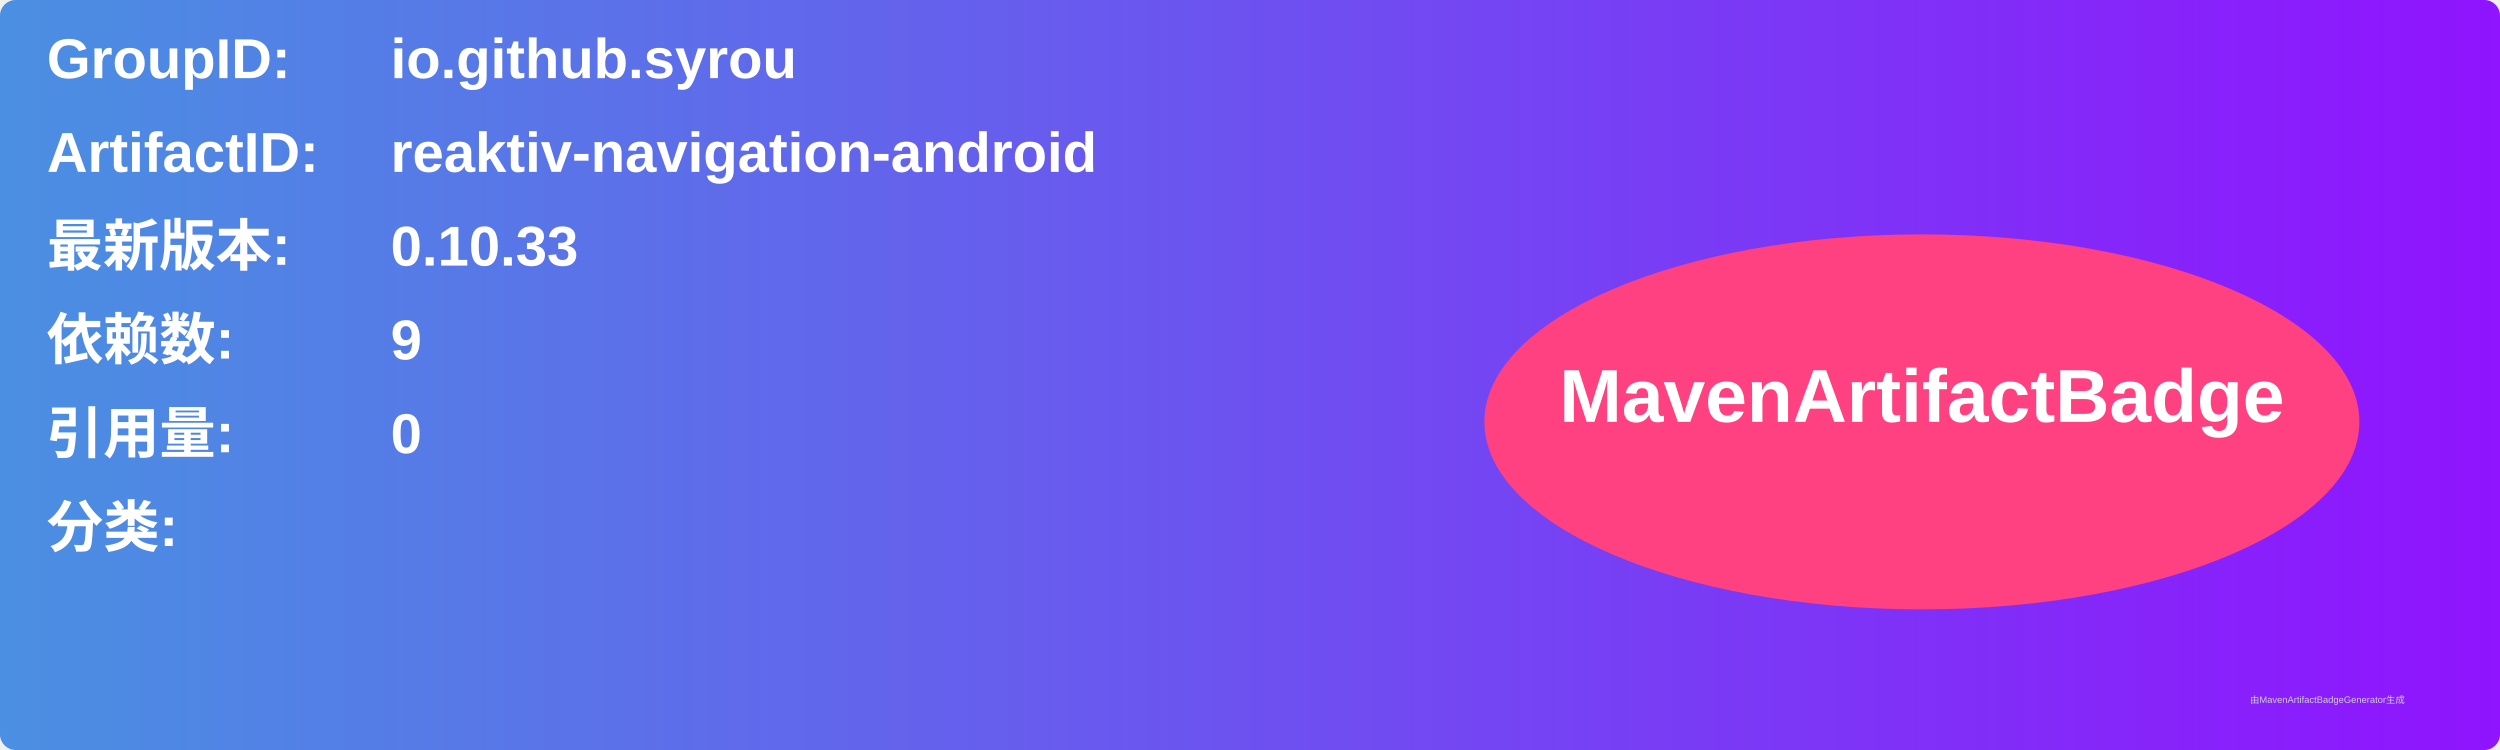
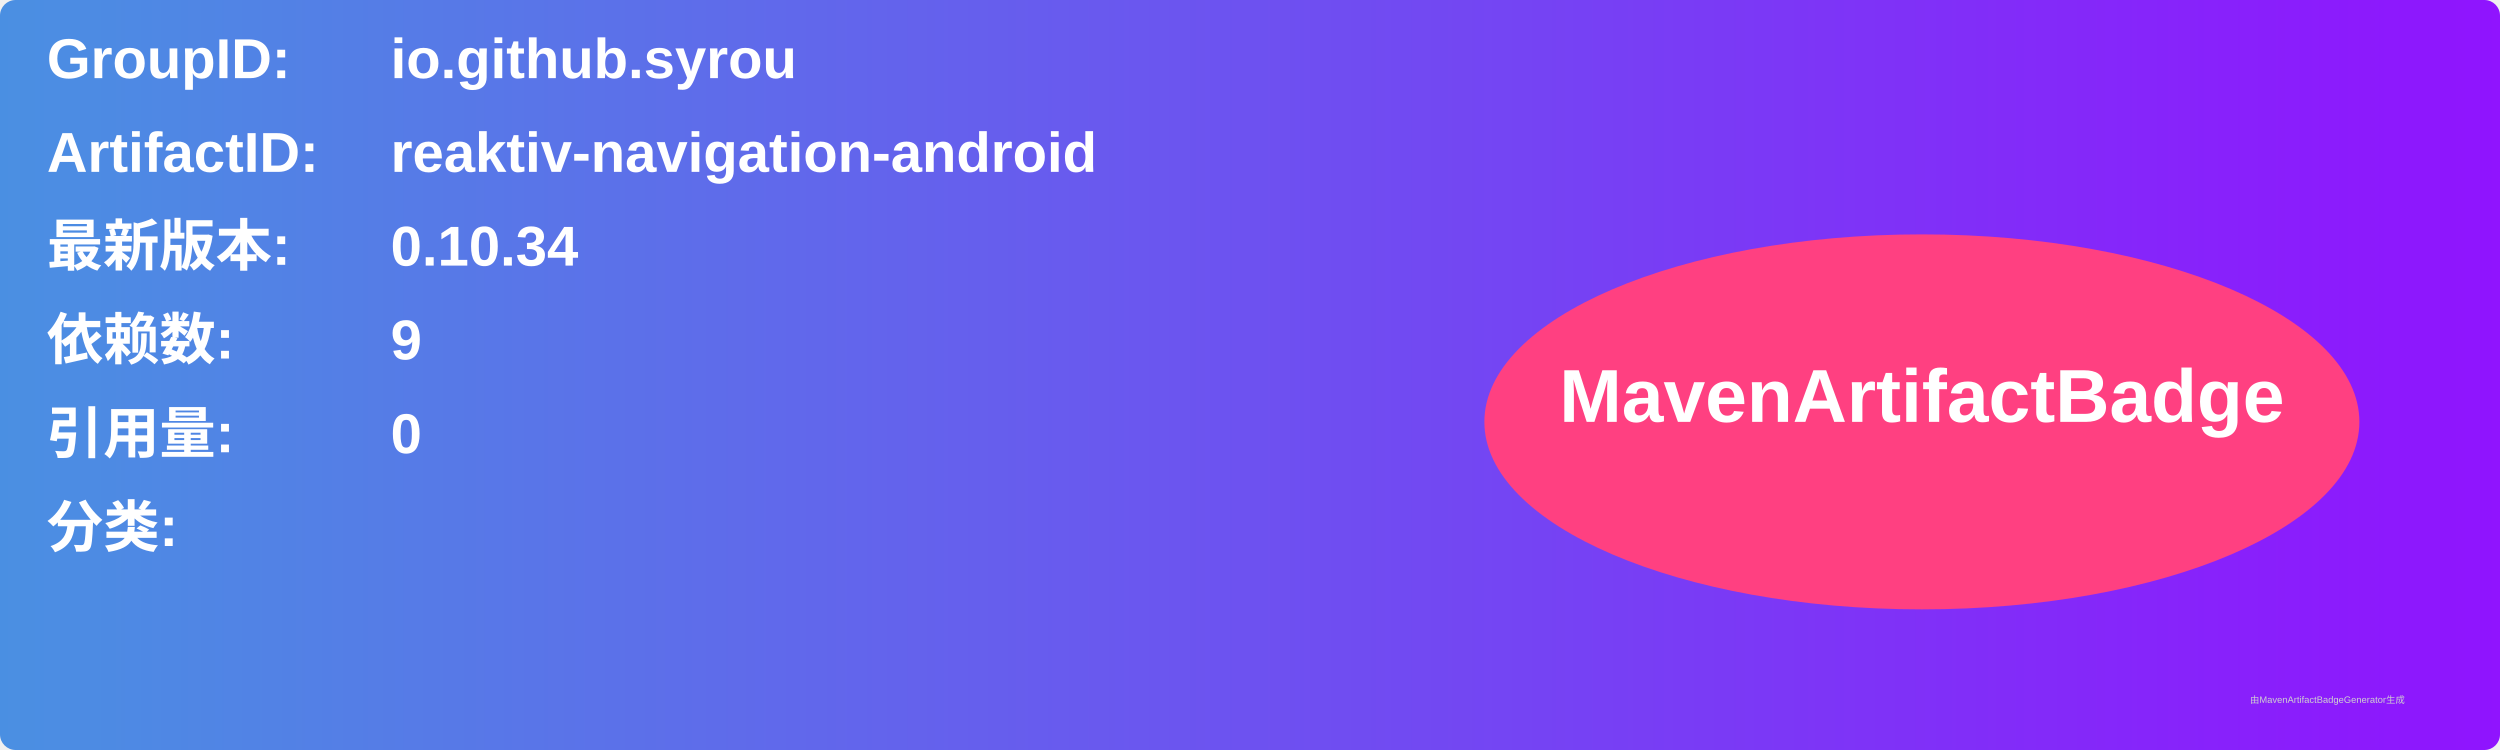
<svg xmlns="http://www.w3.org/2000/svg" width="800" height="240" viewBox="0 0 800 240">
  <linearGradient id="grad" x1="0%" y1="0%" x2="100%" y2="0%">
    <stop offset="0%" stop-color="#4a90e2" />
    <stop offset="100%" stop-color="#9013fe" />
  </linearGradient>
  <rect width="100%" height="100%" rx="5" ry="5" fill="url(#grad)" />
  <g transform="translate(15, 15)">
    <text x="0" y="10" font-family="Arial" font-size="18" fill="white" font-weight="bold" width="260">GroupID:</text>
    <text x="110" y="10" font-family="Arial" font-size="18" fill="white" font-weight="bold" width="460">io.github.syrou</text>
    <text x="0" y="40" font-family="Arial" font-size="18" fill="white" font-weight="bold" width="260">ArtifactID:</text>
    <text x="110" y="40" font-family="Arial" font-size="18" fill="white" font-weight="bold" width="460">reaktiv-navigation-android</text>
    <text x="0" y="70" font-family="Arial" font-size="18" fill="white" font-weight="bold">最新版本:</text>
    <text x="110" y="70" font-family="Arial" font-size="18" fill="white" font-weight="bold">
-       <tspan font-weight="bold">0.10.33</tspan>
+       <tspan font-weight="bold">0.10.34</tspan>
    </text>
    <text x="0" y="100" font-family="Arial" font-size="18" fill="white" font-weight="bold">依赖数: </text>
    <text x="110" y="100" font-family="Arial" font-size="18" fill="white">
      <tspan font-weight="bold">9</tspan>
    </text>
    <text x="0" y="130" font-family="Arial" font-size="18" fill="white" font-weight="bold">引用量: </text>
    <text x="110" y="130" font-family="Arial" font-size="18" fill="white">
      <tspan font-weight="bold">0</tspan>
    </text>
    <text x="0" y="160" font-family="Arial" font-size="18" fill="white" font-weight="bold">分类:</text>
    <text x="10" y="190" font-family="Arial" font-size="10" fill="white">
      <tspan font-weight="bold" />
    </text>
    <ellipse cx="600" cy="120" rx="140" ry="60" fill="#ff4081" />
    <text x="600" y="120" text-anchor="middle" font-family="Arial" font-size="24" fill="white" font-weight="bold">MavenArtifactBadge</text>
  </g>
  <text x="720" y="225" font-family="Arial" font-size="3" fill="#d0d0d0">由MavenArtifactBadgeGenerator生成</text>
</svg>
